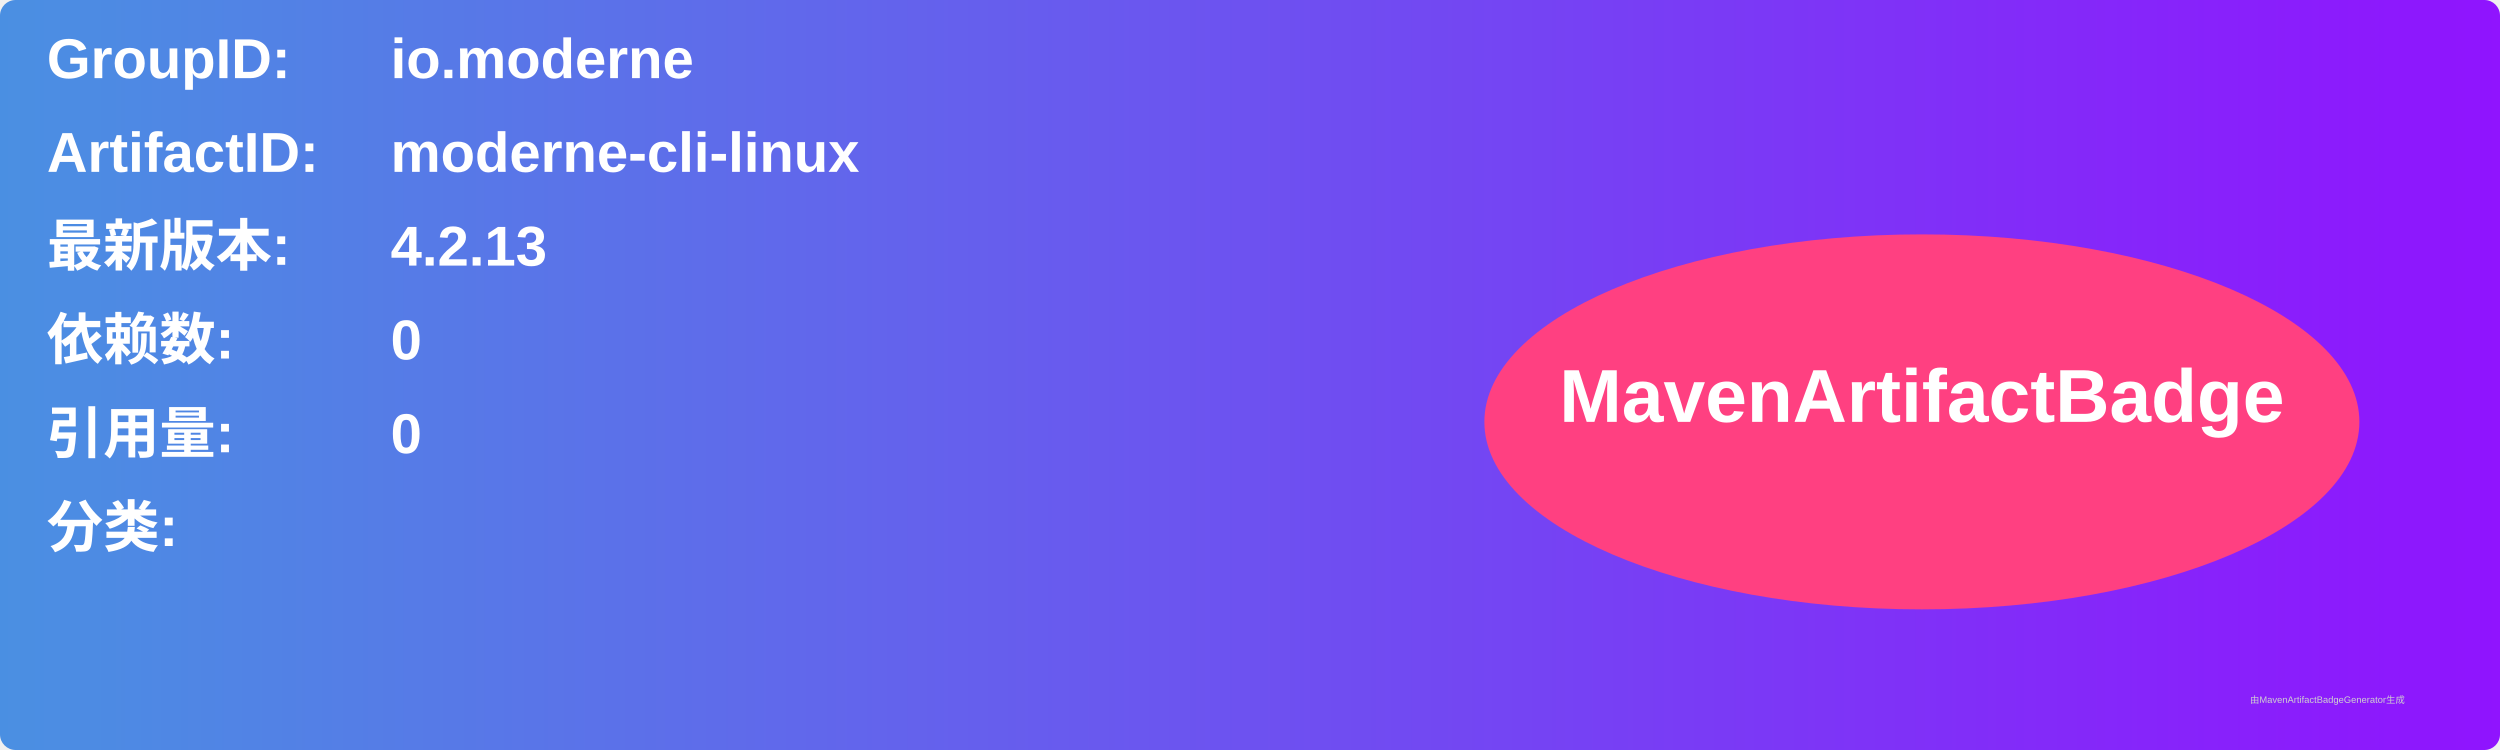
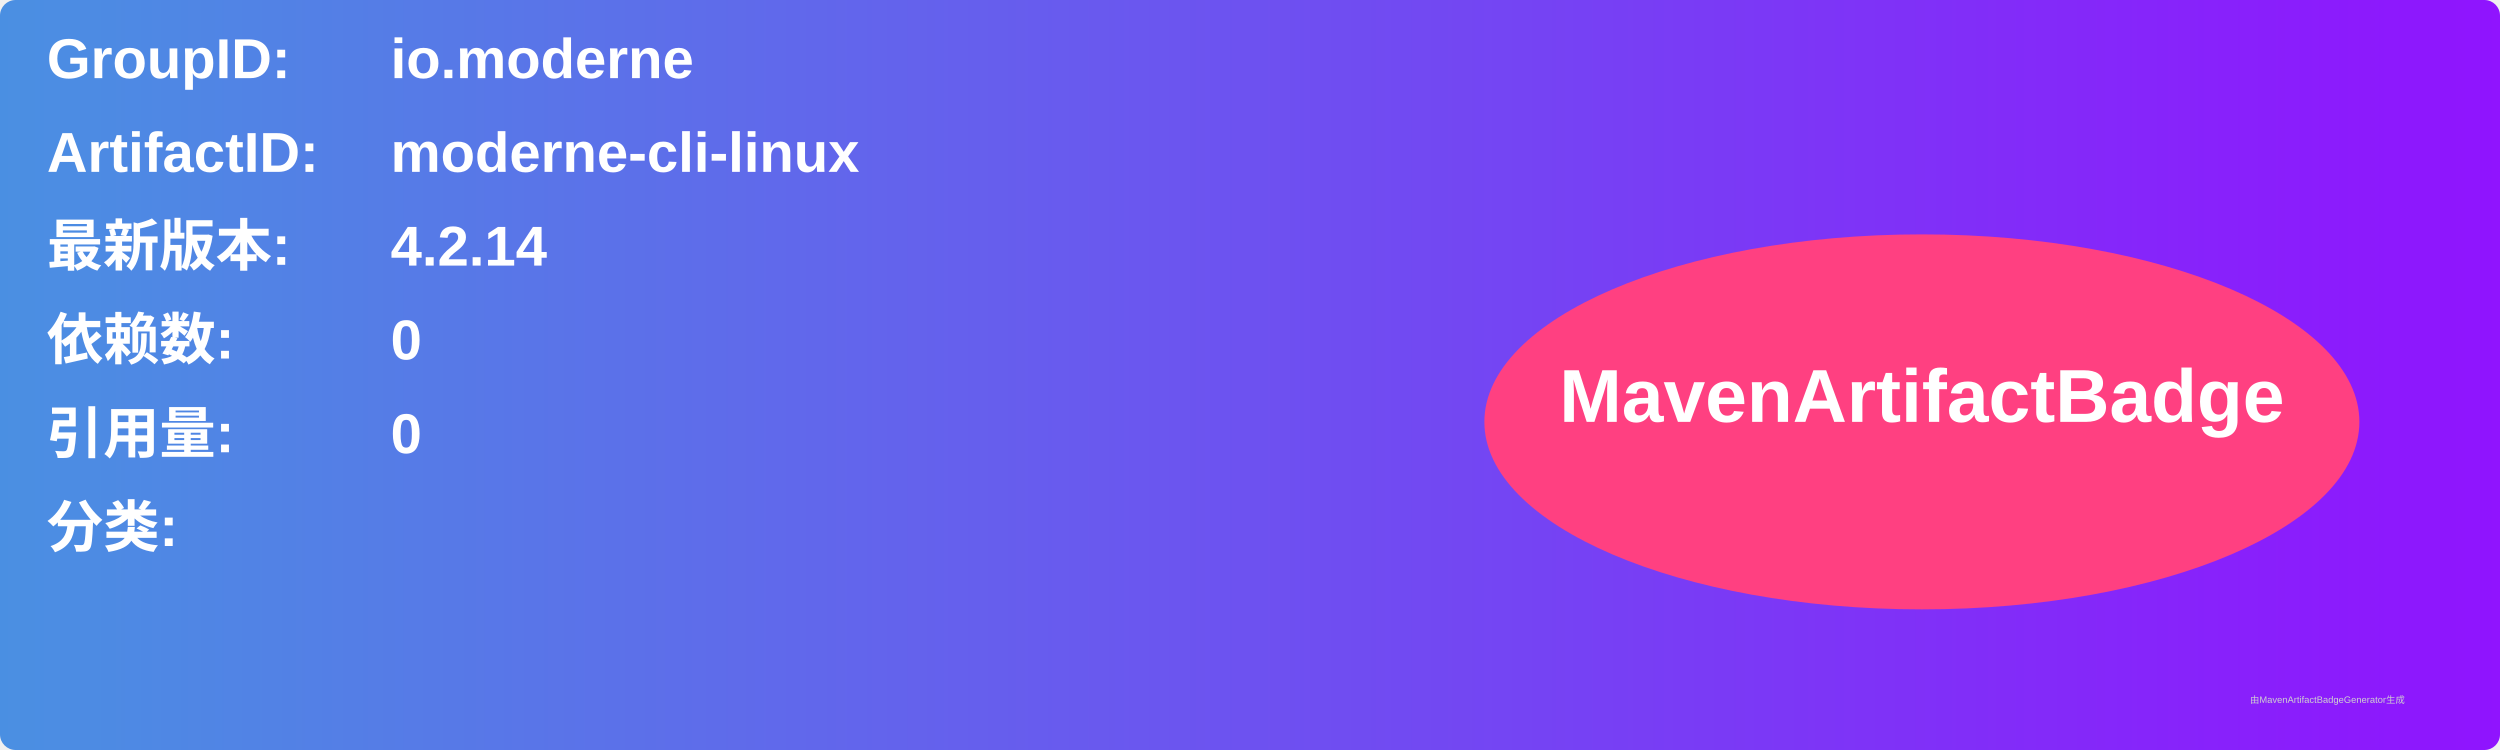
<svg xmlns="http://www.w3.org/2000/svg" width="800" height="240" viewBox="0 0 800 240">
  <linearGradient id="grad" x1="0%" y1="0%" x2="100%" y2="0%">
    <stop offset="0%" stop-color="#4a90e2" />
    <stop offset="100%" stop-color="#9013fe" />
  </linearGradient>
  <rect width="100%" height="100%" rx="5" ry="5" fill="url(#grad)" />
  <g transform="translate(15, 15)">
    <text x="0" y="10" font-family="Arial" font-size="18" fill="white" font-weight="bold" width="260">GroupID:</text>
    <text x="110" y="10" font-family="Arial" font-size="18" fill="white" font-weight="bold" width="460">io.moderne</text>
    <text x="0" y="40" font-family="Arial" font-size="18" fill="white" font-weight="bold" width="260">ArtifactID:</text>
    <text x="110" y="40" font-family="Arial" font-size="18" fill="white" font-weight="bold" width="460">moderne-cli-linux</text>
    <text x="0" y="70" font-family="Arial" font-size="18" fill="white" font-weight="bold">最新版本:</text>
    <text x="110" y="70" font-family="Arial" font-size="18" fill="white" font-weight="bold">
-       <tspan font-weight="bold">4.2.13</tspan>
+       <tspan font-weight="bold">4.2.14</tspan>
    </text>
    <text x="0" y="100" font-family="Arial" font-size="18" fill="white" font-weight="bold">依赖数: </text>
    <text x="110" y="100" font-family="Arial" font-size="18" fill="white">
      <tspan font-weight="bold">0</tspan>
    </text>
    <text x="0" y="130" font-family="Arial" font-size="18" fill="white" font-weight="bold">引用量: </text>
    <text x="110" y="130" font-family="Arial" font-size="18" fill="white">
      <tspan font-weight="bold">0</tspan>
    </text>
    <text x="0" y="160" font-family="Arial" font-size="18" fill="white" font-weight="bold">分类:</text>
    <text x="10" y="190" font-family="Arial" font-size="10" fill="white">
      <tspan font-weight="bold" />
    </text>
    <ellipse cx="600" cy="120" rx="140" ry="60" fill="#ff4081" />
    <text x="600" y="120" text-anchor="middle" font-family="Arial" font-size="24" fill="white" font-weight="bold">MavenArtifactBadge</text>
  </g>
  <text x="720" y="225" font-family="Arial" font-size="3" fill="#d0d0d0">由MavenArtifactBadgeGenerator生成</text>
</svg>
